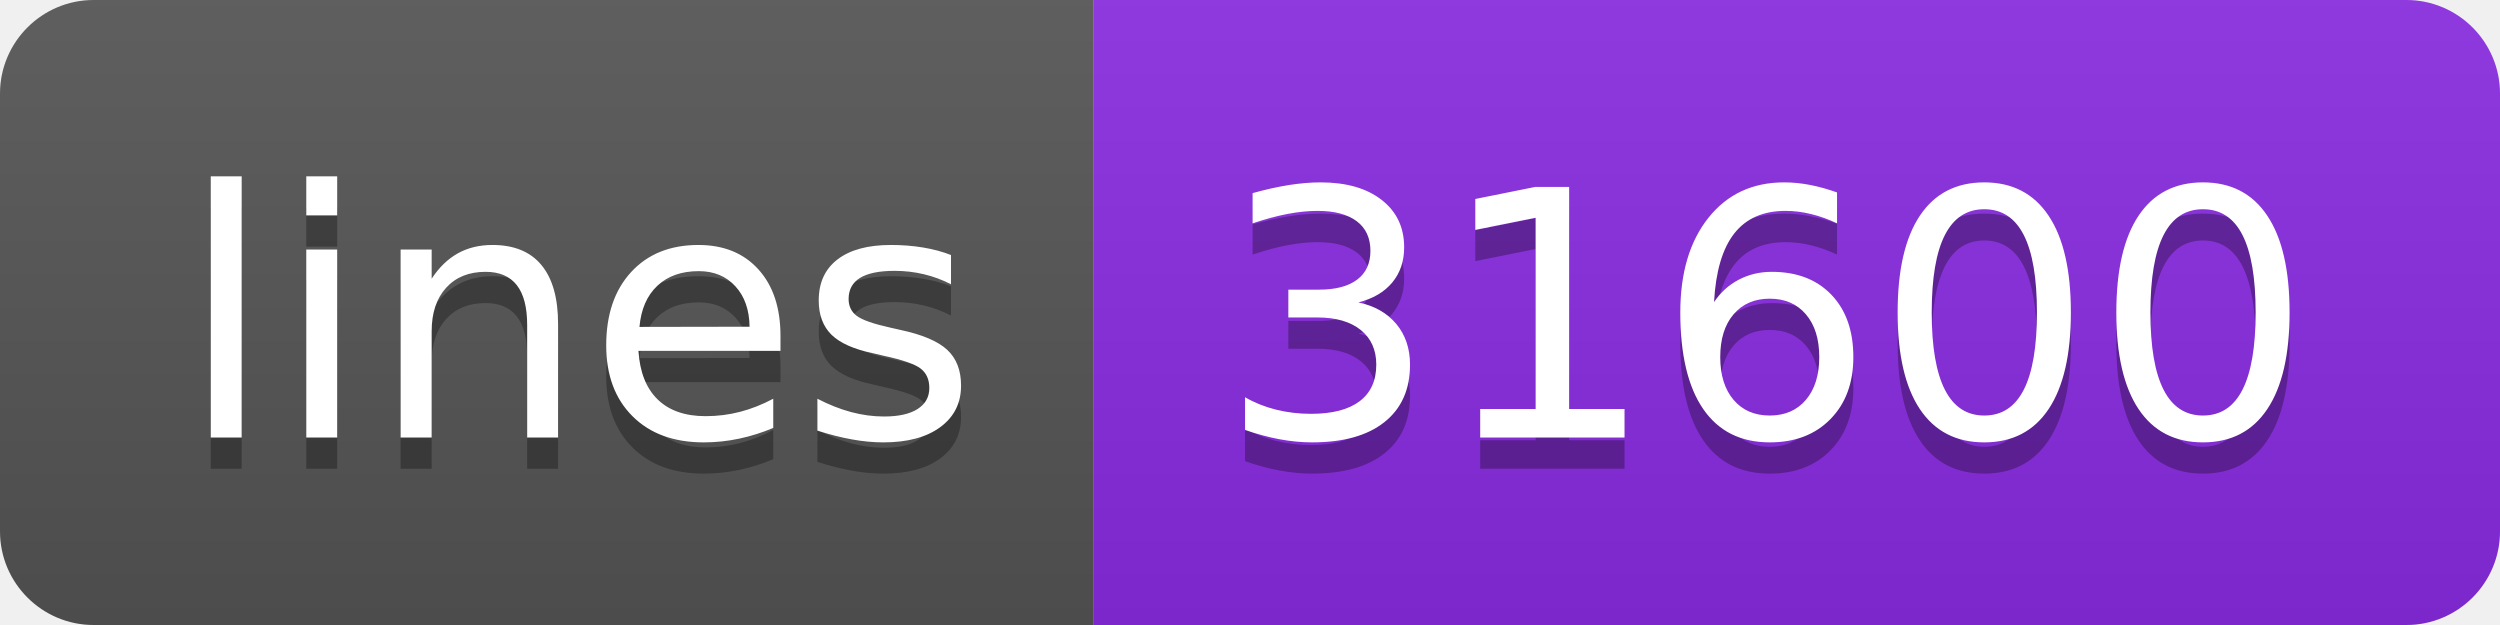
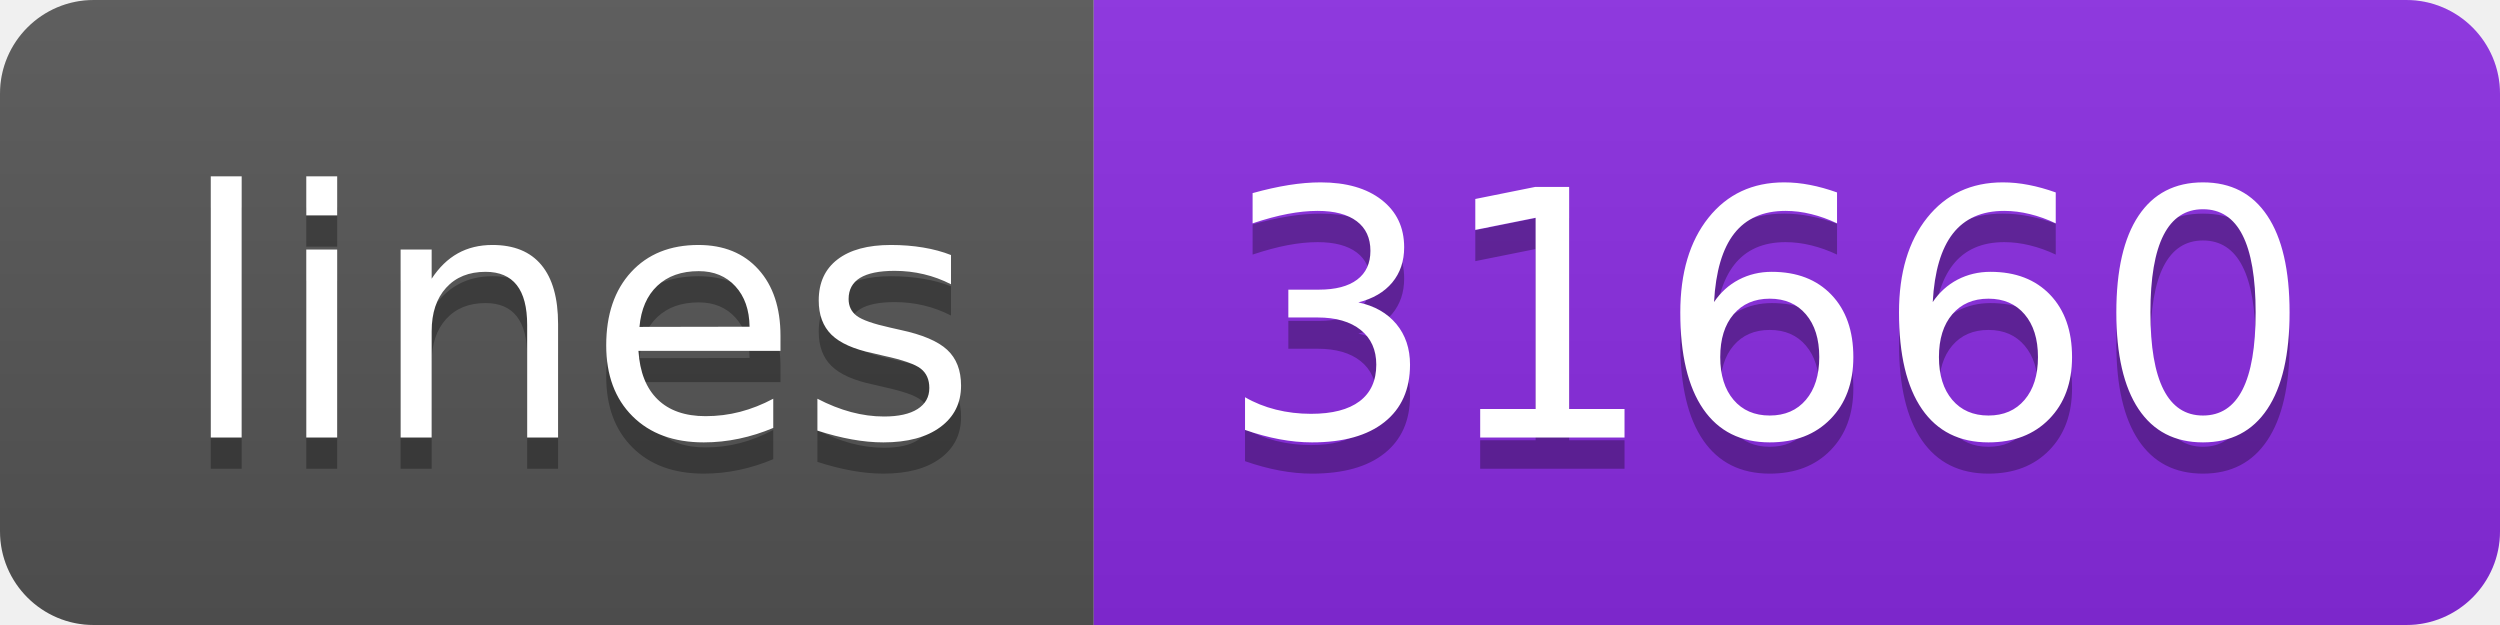
<svg xmlns="http://www.w3.org/2000/svg" width="80" height="20">
  <linearGradient id="s" x2="0" y2="100%">
    <stop offset="0" stop-color="#bbb" stop-opacity=".1" />
    <stop offset="1" stop-opacity=".1" />
  </linearGradient>
  <clipPath id="r">
    <rect width="80" height="20" rx="3" fill="#fff" />
  </clipPath>
  <g clip-path="url(#r)">
    <rect width="35" height="20" fill="#555" />
    <rect x="35" width="45" height="20" fill="blueviolet" />
    <rect width="80" height="20" fill="url(#s)" />
  </g>
  <g fill="#fff" text-anchor="middle" font-family="Verdana,Geneva,DejaVu Sans,sans-serif" text-rendering="geometricPrecision" font-size="110">
    <text x="185" y="150" fill="#010101" fill-opacity=".3" transform="scale(.1)" textLength="250">lines</text>
    <text x="185" y="140" transform="scale(.1)" textLength="250">lines</text>
-     <text x="565" y="150" fill="#010101" fill-opacity=".3" transform="scale(.1)" textLength="350">31600</text>
-     <text x="565" y="140" transform="scale(.1)" textLength="350">31600</text>
+     <text x="565" y="150" fill="#010101" fill-opacity=".3" transform="scale(.1)" textLength="350">31660</text>
+     <text x="565" y="140" transform="scale(.1)" textLength="350">31660</text>
  </g>
</svg>
